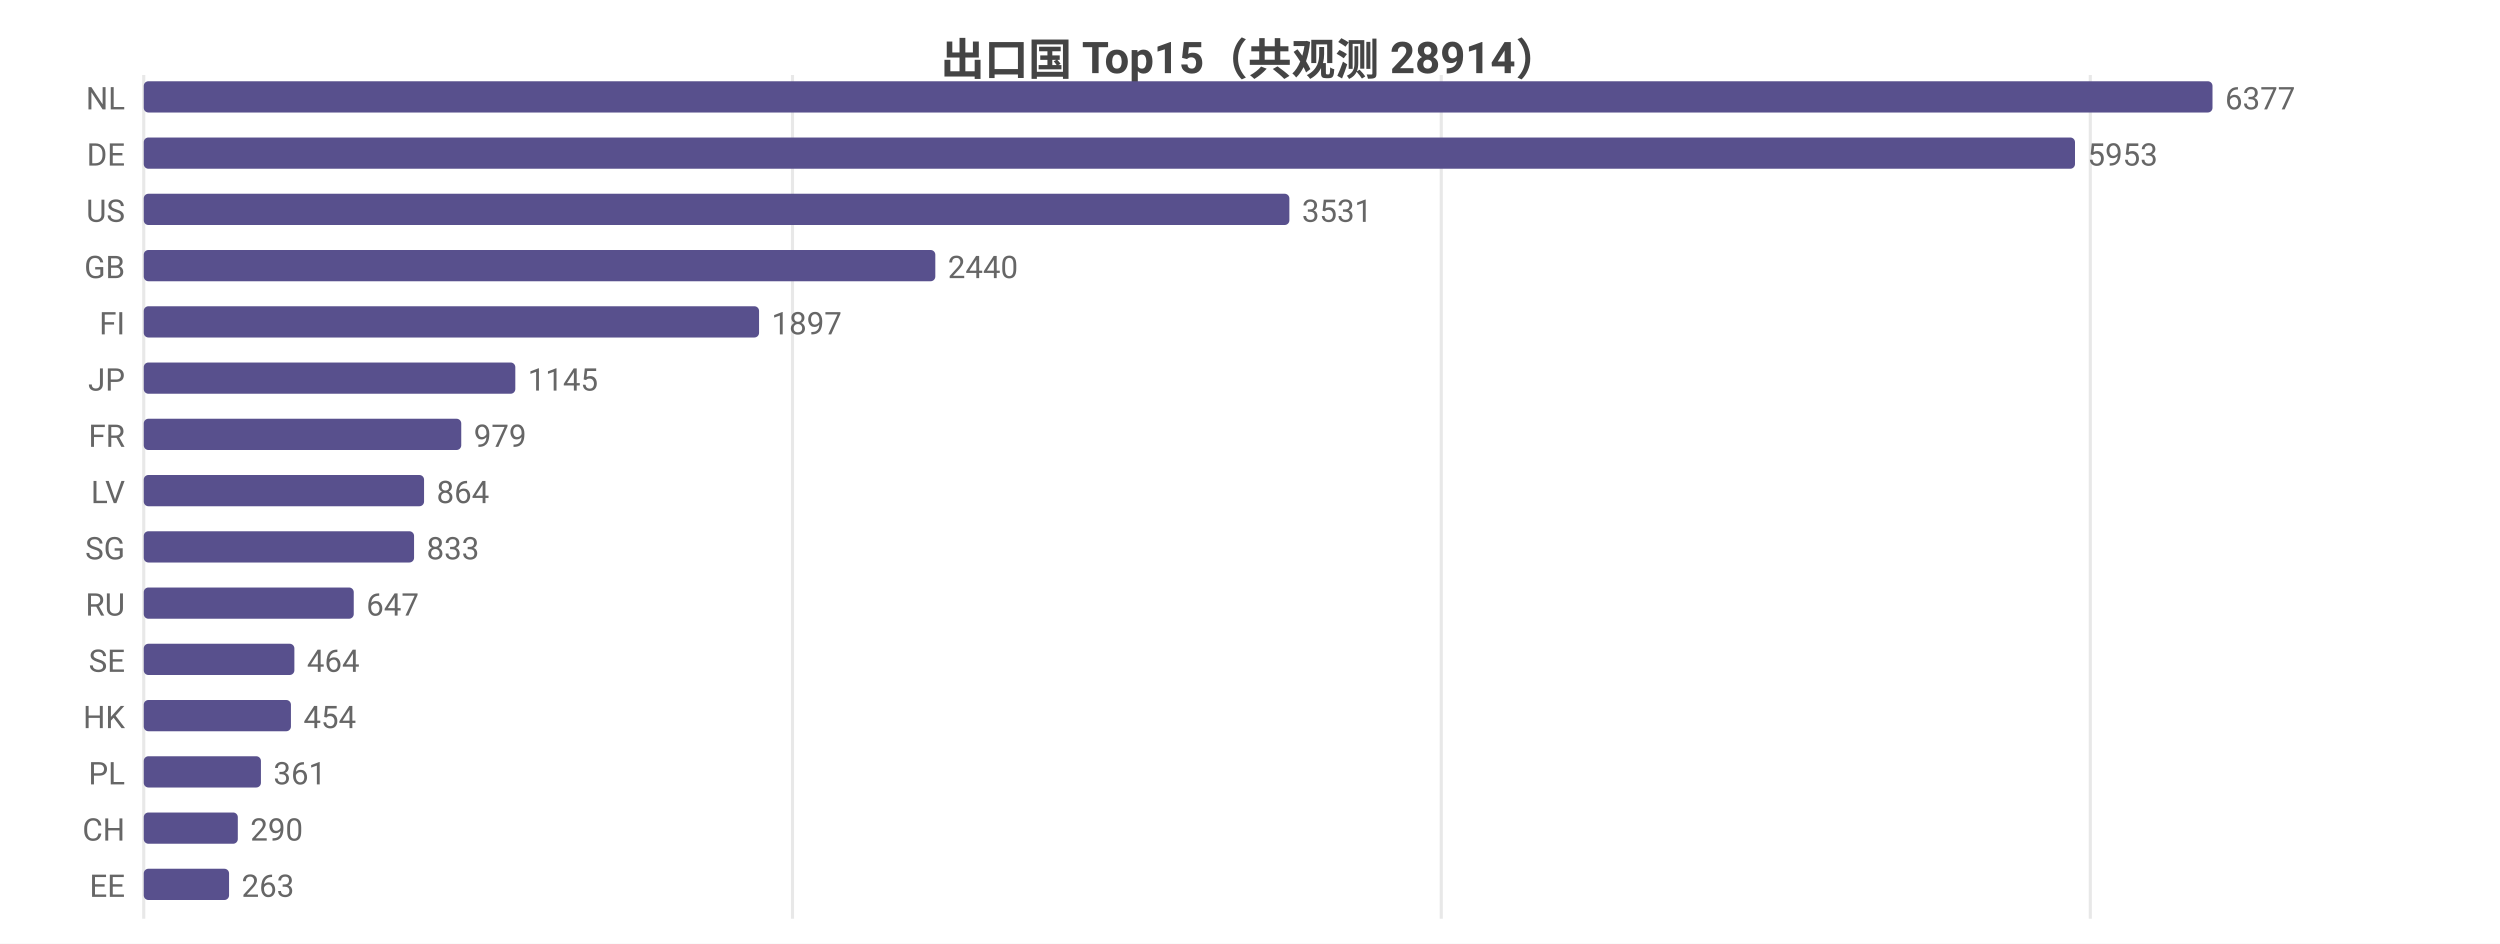
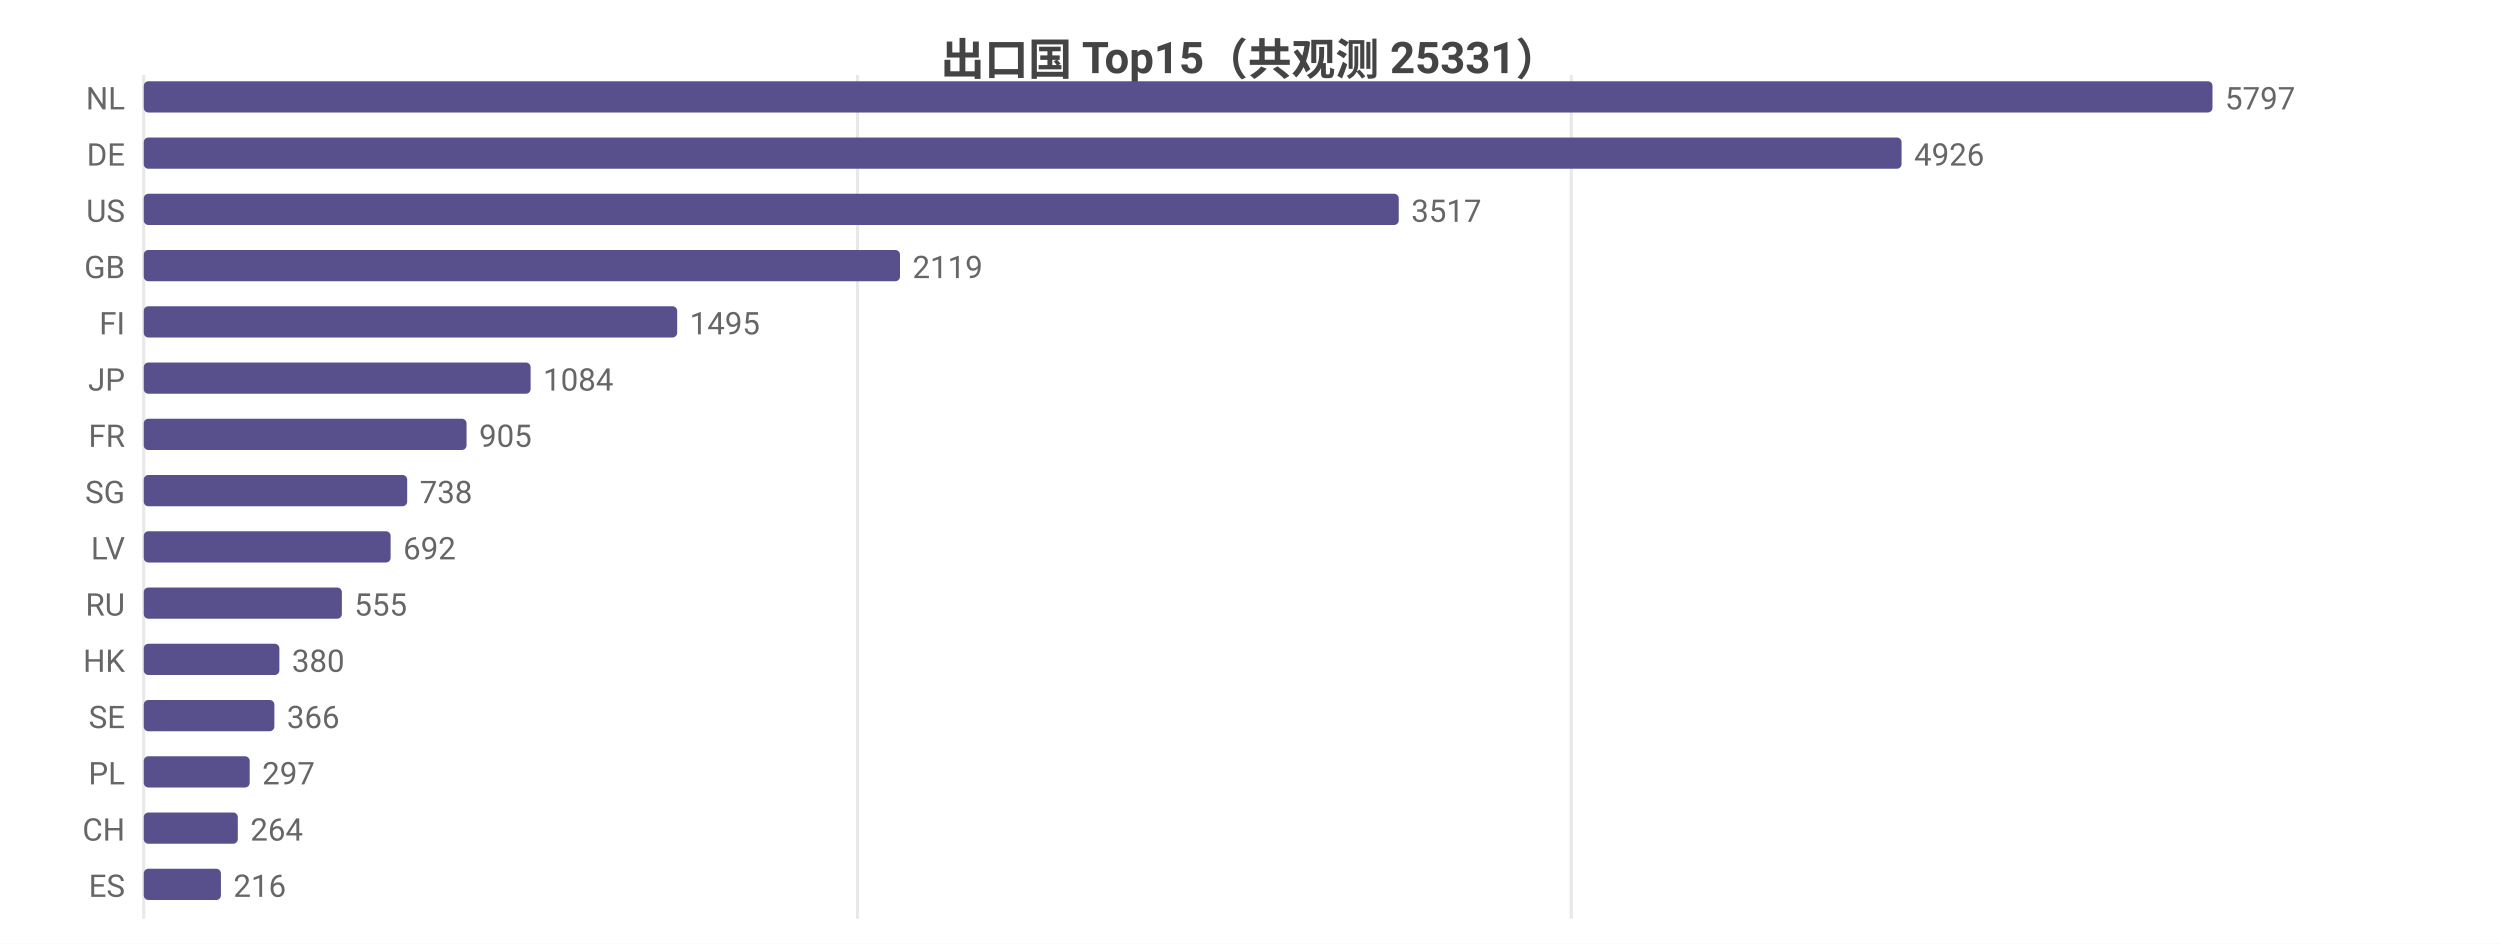
<svg xmlns="http://www.w3.org/2000/svg" width="800" height="302" viewBox="0 0 800 302">
  <rect width="800" height="302" fill="#ffffff" />
  <style>text{font-family:system-ui,-apple-system,'Segoe UI',Roboto,'PingFang SC','Microsoft YaHei','Noto Sans CJK SC',sans-serif}.g{stroke:#e8e8e8;stroke-width:1}.a{stroke:#999;stroke-width:1}.t{font-size:10px;fill:#666}.m{font-size:10px;text-anchor:middle;fill:#666}.e{font-size:10px;text-anchor:end;fill:#666}.l{font-size:11px;fill:#333}.tt{font-size:14px;font-weight:600;text-anchor:middle;fill:#444}.em{font-size:13px;text-anchor:middle;fill:#999}</style>
-   <text class="tt" x="400.0" y="24">出口国 Top15（共观测 28914）</text>
+   <text class="tt" x="400.0" y="24">出口国 Top15（共观测 25331）</text>
  <line class="g" x1="46" y1="24" x2="46" y2="294" />
-   <line class="g" x1="253.6" y1="24" x2="253.6" y2="294" />
-   <line class="g" x1="461.2" y1="24" x2="461.2" y2="294" />
-   <line class="g" x1="668.9" y1="24" x2="668.9" y2="294" />
+   <line class="g" x1="274.4" y1="24" x2="274.4" y2="294" />
+   <line class="g" x1="502.8" y1="24" x2="502.8" y2="294" />
  <text class="e" x="40" y="35">NL</text>
  <rect x="46" y="26" width="662" height="10" fill="#58508d" rx="1.5" />
-   <text class="t" x="712" y="35">6377</text>
+   <text class="t" x="712" y="35">5797</text>
  <text class="e" x="40" y="53">DE</text>
-   <rect x="46" y="44" width="618.0" height="10" fill="#58508d" rx="1.5" />
-   <text class="t" x="668.0" y="53">5953</text>
+   <rect x="46" y="44" width="562.5" height="10" fill="#58508d" rx="1.5" />
+   <text class="t" x="612.5" y="53">4926</text>
  <text class="e" x="40" y="71">US</text>
-   <rect x="46" y="62" width="366.6" height="10" fill="#58508d" rx="1.5" />
-   <text class="t" x="416.6" y="71">3531</text>
+   <rect x="46" y="62" width="401.6" height="10" fill="#58508d" rx="1.5" />
+   <text class="t" x="451.6" y="71">3517</text>
  <text class="e" x="40" y="89">GB</text>
-   <rect x="46" y="80" width="253.3" height="10" fill="#58508d" rx="1.5" />
-   <text class="t" x="303.3" y="89">2440</text>
+   <rect x="46" y="80" width="242.0" height="10" fill="#58508d" rx="1.5" />
+   <text class="t" x="292.0" y="89">2119</text>
  <text class="e" x="40" y="107">FI</text>
-   <rect x="46" y="98" width="196.9" height="10" fill="#58508d" rx="1.5" />
-   <text class="t" x="246.9" y="107">1897</text>
+   <rect x="46" y="98" width="170.7" height="10" fill="#58508d" rx="1.5" />
+   <text class="t" x="220.7" y="107">1495</text>
  <text class="e" x="40" y="125">JP</text>
-   <rect x="46" y="116" width="118.9" height="10" fill="#58508d" rx="1.5" />
-   <text class="t" x="168.9" y="125">1145</text>
+   <rect x="46" y="116" width="123.8" height="10" fill="#58508d" rx="1.5" />
+   <text class="t" x="173.8" y="125">1084</text>
  <text class="e" x="40" y="143">FR</text>
-   <rect x="46" y="134" width="101.6" height="10" fill="#58508d" rx="1.5" />
-   <text class="t" x="151.6" y="143">979</text>
-   <text class="e" x="40" y="161">LV</text>
-   <rect x="46" y="152" width="89.7" height="10" fill="#58508d" rx="1.5" />
-   <text class="t" x="139.7" y="161">864</text>
-   <text class="e" x="40" y="179">SG</text>
-   <rect x="46" y="170" width="86.5" height="10" fill="#58508d" rx="1.5" />
-   <text class="t" x="136.5" y="179">833</text>
+   <rect x="46" y="134" width="103.3" height="10" fill="#58508d" rx="1.5" />
+   <text class="t" x="153.3" y="143">905</text>
+   <text class="e" x="40" y="161">SG</text>
+   <rect x="46" y="152" width="84.3" height="10" fill="#58508d" rx="1.5" />
+   <text class="t" x="134.3" y="161">738</text>
+   <text class="e" x="40" y="179">LV</text>
+   <rect x="46" y="170" width="79.0" height="10" fill="#58508d" rx="1.5" />
+   <text class="t" x="129.0" y="179">692</text>
  <text class="e" x="40" y="197">RU</text>
-   <rect x="46" y="188" width="67.2" height="10" fill="#58508d" rx="1.5" />
-   <text class="t" x="117.2" y="197">647</text>
-   <text class="e" x="40" y="215">SE</text>
-   <rect x="46" y="206" width="48.2" height="10" fill="#58508d" rx="1.5" />
-   <text class="t" x="98.2" y="215">464</text>
-   <text class="e" x="40" y="233">HK</text>
-   <rect x="46" y="224" width="47.1" height="10" fill="#58508d" rx="1.5" />
-   <text class="t" x="97.1" y="233">454</text>
+   <rect x="46" y="188" width="63.4" height="10" fill="#58508d" rx="1.5" />
+   <text class="t" x="113.4" y="197">555</text>
+   <text class="e" x="40" y="215">HK</text>
+   <rect x="46" y="206" width="43.4" height="10" fill="#58508d" rx="1.5" />
+   <text class="t" x="93.4" y="215">380</text>
+   <text class="e" x="40" y="233">SE</text>
+   <rect x="46" y="224" width="41.8" height="10" fill="#58508d" rx="1.5" />
+   <text class="t" x="91.8" y="233">366</text>
  <text class="e" x="40" y="251">PL</text>
-   <rect x="46" y="242" width="37.5" height="10" fill="#58508d" rx="1.5" />
-   <text class="t" x="87.5" y="251">361</text>
+   <rect x="46" y="242" width="33.9" height="10" fill="#58508d" rx="1.5" />
+   <text class="t" x="83.9" y="251">297</text>
  <text class="e" x="40" y="269">CH</text>
  <rect x="46" y="260" width="30.1" height="10" fill="#58508d" rx="1.5" />
-   <text class="t" x="80.1" y="269">290</text>
-   <text class="e" x="40" y="287">EE</text>
-   <rect x="46" y="278" width="27.3" height="10" fill="#58508d" rx="1.5" />
-   <text class="t" x="77.3" y="287">263</text>
+   <text class="t" x="80.1" y="269">264</text>
+   <text class="e" x="40" y="287">ES</text>
+   <rect x="46" y="278" width="24.7" height="10" fill="#58508d" rx="1.5" />
+   <text class="t" x="74.7" y="287">216</text>
</svg>
